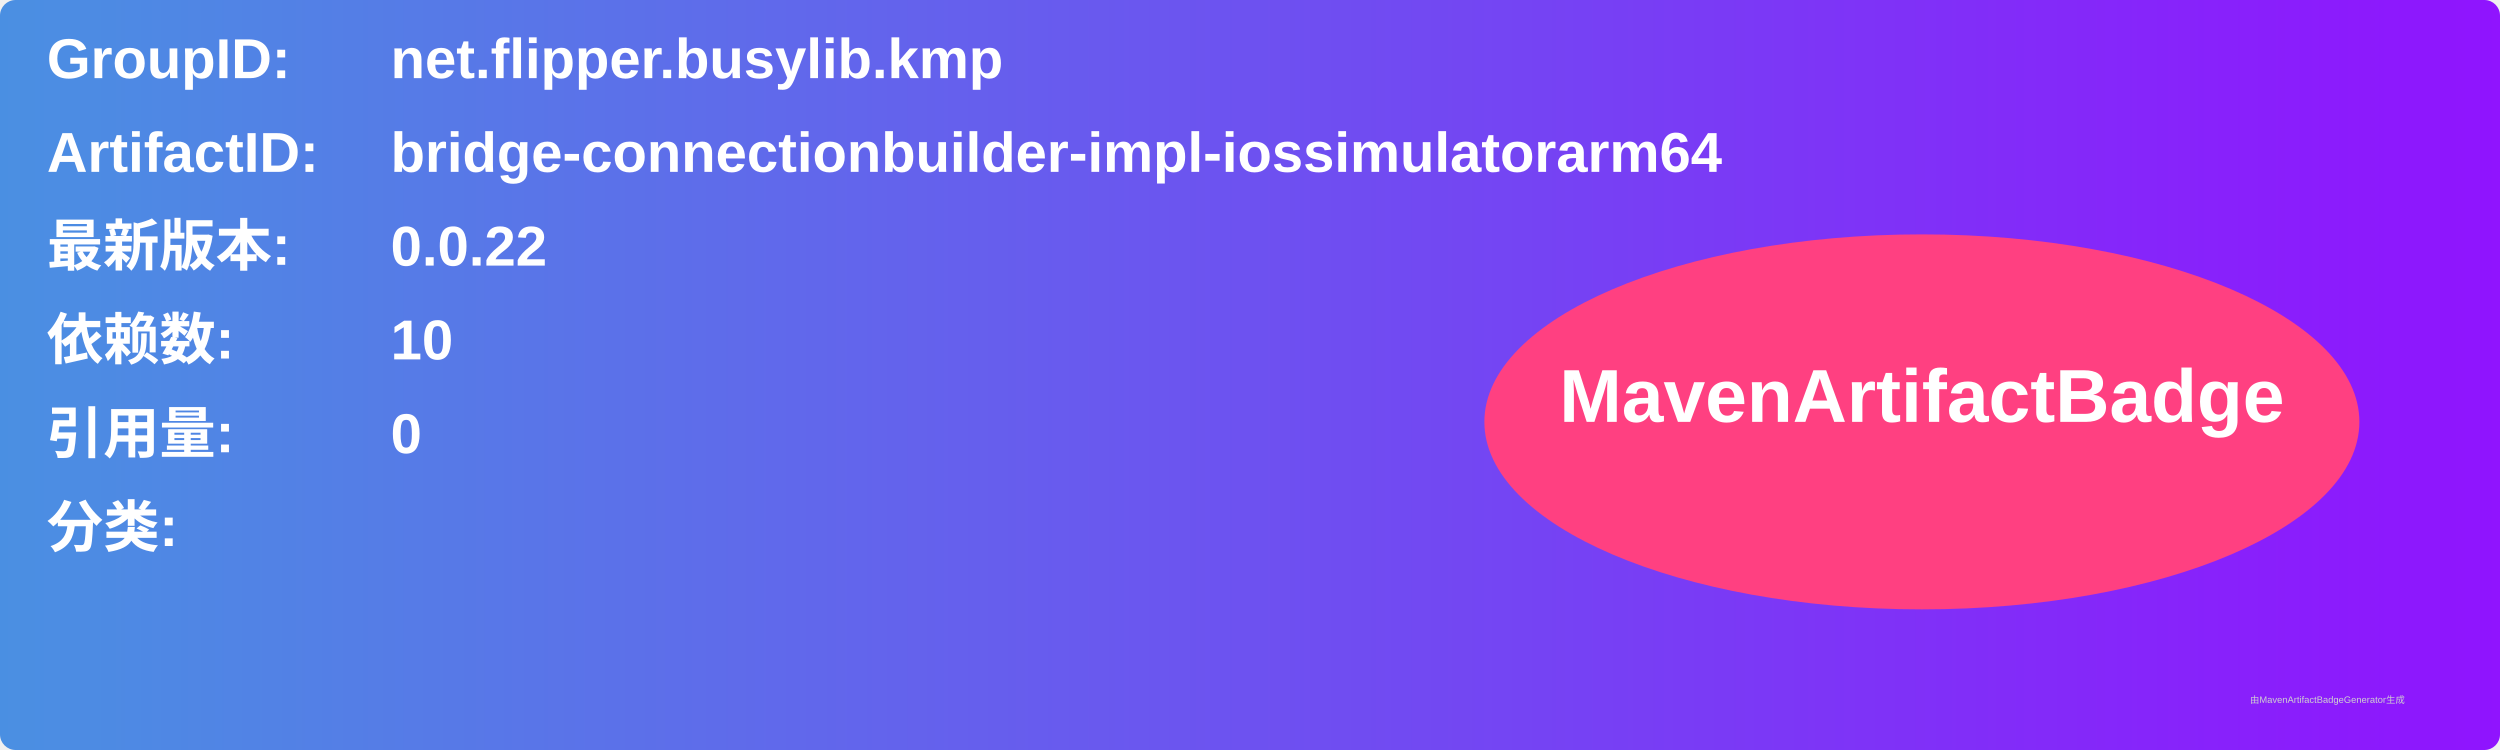
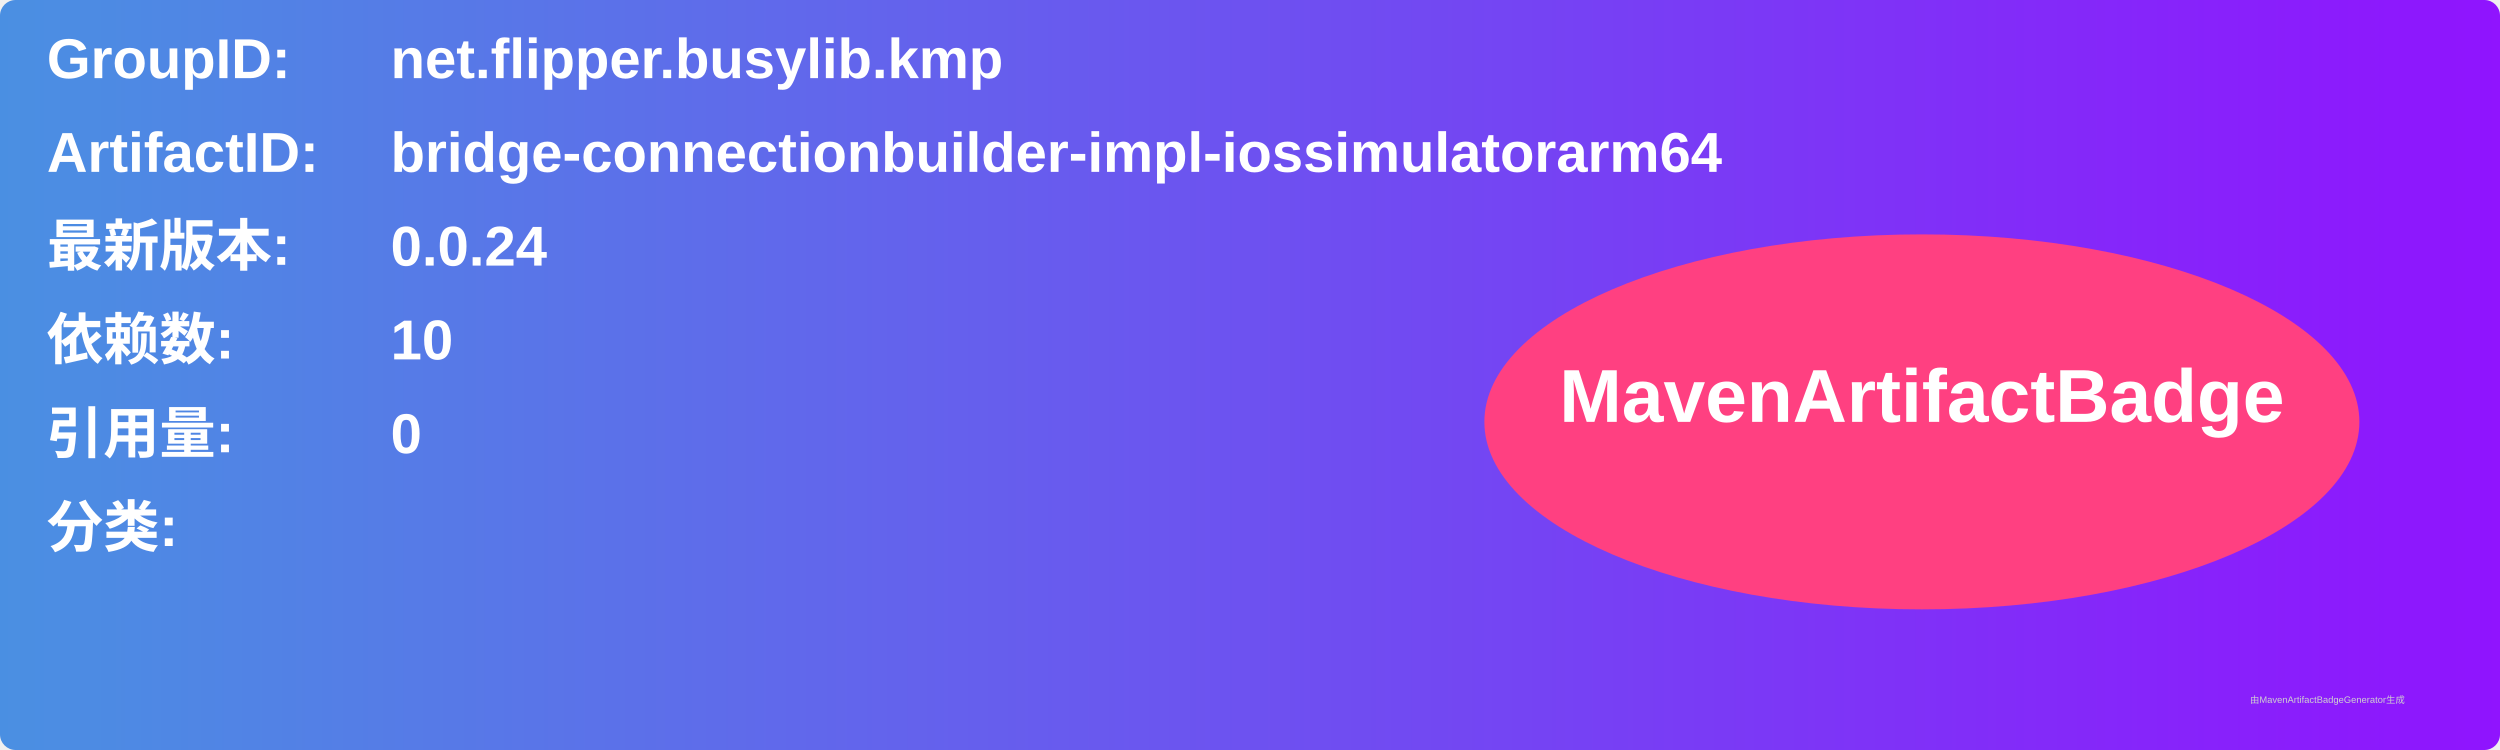
<svg xmlns="http://www.w3.org/2000/svg" width="800" height="240" viewBox="0 0 800 240">
  <linearGradient id="grad" x1="0%" y1="0%" x2="100%" y2="0%">
    <stop offset="0%" stop-color="#4a90e2" />
    <stop offset="100%" stop-color="#9013fe" />
  </linearGradient>
  <rect width="100%" height="100%" rx="5" ry="5" fill="url(#grad)" />
  <g transform="translate(15, 15)">
    <text x="0" y="10" font-family="Arial" font-size="18" fill="white" font-weight="bold" width="260">GroupID:</text>
    <text x="110" y="10" font-family="Arial" font-size="18" fill="white" font-weight="bold" width="460">net.flipper.busylib.kmp</text>
    <text x="0" y="40" font-family="Arial" font-size="18" fill="white" font-weight="bold" width="260">ArtifactID:</text>
    <text x="110" y="40" font-family="Arial" font-size="18" fill="white" font-weight="bold" width="460">bridge-connectionbuilder-impl-iossimulatorarm64</text>
    <text x="0" y="70" font-family="Arial" font-size="18" fill="white" font-weight="bold">最新版本:</text>
    <text x="110" y="70" font-family="Arial" font-size="18" fill="white" font-weight="bold">
-       <tspan font-weight="bold">0.0.22</tspan>
+       <tspan font-weight="bold">0.0.24</tspan>
    </text>
    <text x="0" y="100" font-family="Arial" font-size="18" fill="white" font-weight="bold">依赖数: </text>
    <text x="110" y="100" font-family="Arial" font-size="18" fill="white">
      <tspan font-weight="bold">10</tspan>
    </text>
    <text x="0" y="130" font-family="Arial" font-size="18" fill="white" font-weight="bold">引用量: </text>
    <text x="110" y="130" font-family="Arial" font-size="18" fill="white">
      <tspan font-weight="bold">0</tspan>
    </text>
    <text x="0" y="160" font-family="Arial" font-size="18" fill="white" font-weight="bold">分类:</text>
    <text x="10" y="190" font-family="Arial" font-size="10" fill="white">
      <tspan font-weight="bold" />
    </text>
    <ellipse cx="600" cy="120" rx="140" ry="60" fill="#ff4081" />
    <text x="600" y="120" text-anchor="middle" font-family="Arial" font-size="24" fill="white" font-weight="bold">MavenArtifactBadge</text>
  </g>
  <text x="720" y="225" font-family="Arial" font-size="3" fill="#d0d0d0">由MavenArtifactBadgeGenerator生成</text>
</svg>
